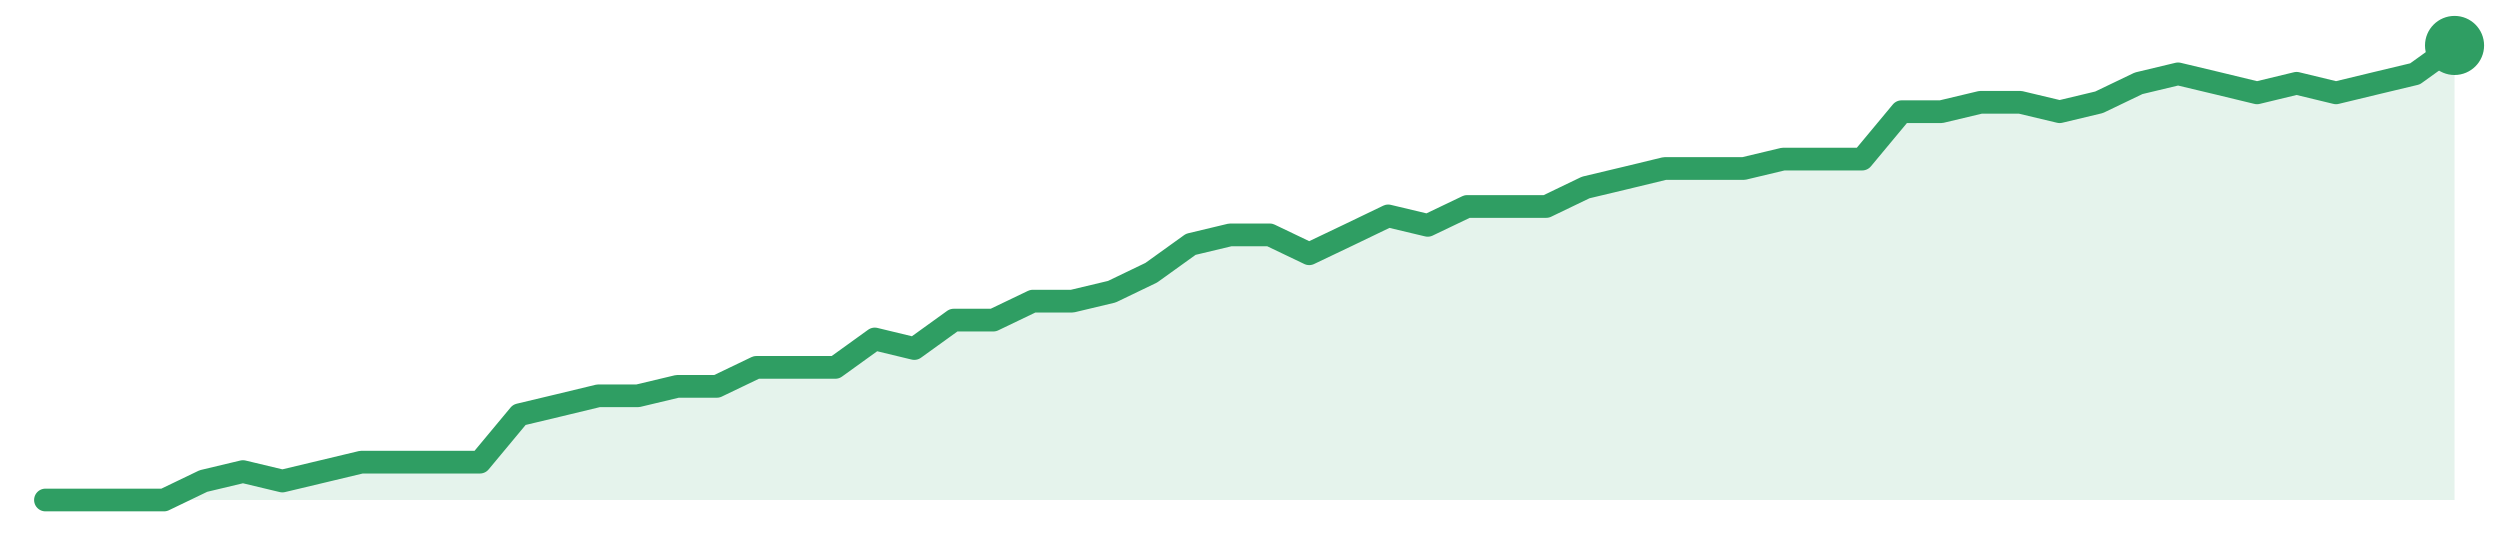
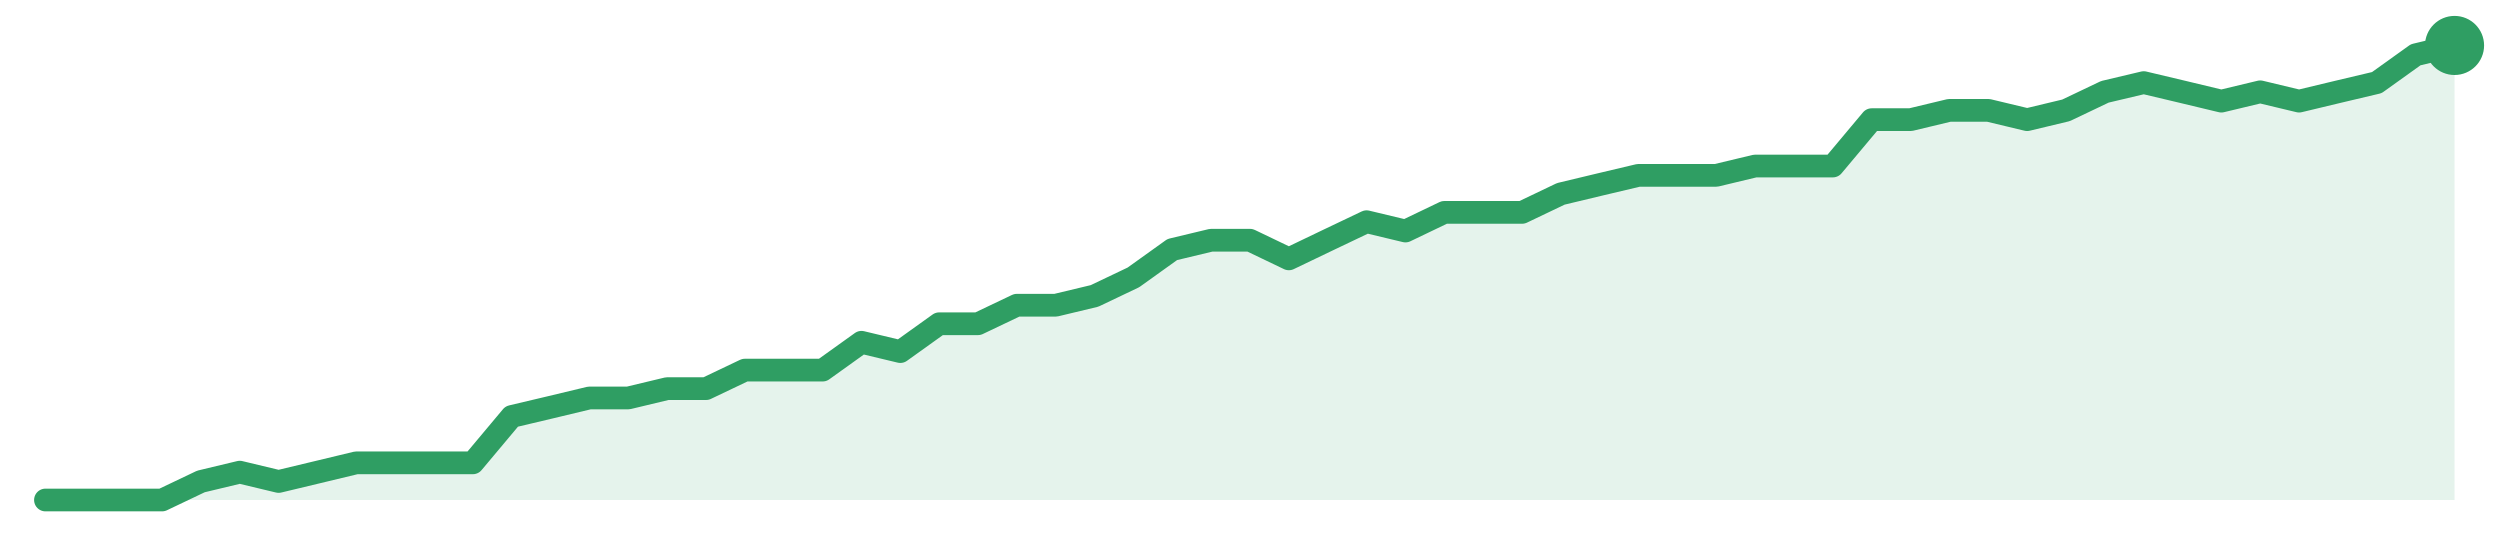
<svg xmlns="http://www.w3.org/2000/svg" width="220" height="48" viewBox="0 0 220 48" role="img" aria-label="trend">
-   <path d="M4.0,44.0 L4.0,44.0 L7.48,44.0 L10.95,44.0 L14.43,44.0 L17.9,42.33 L21.38,41.5 L24.85,42.33 L28.33,41.5 L31.8,40.67 L35.28,40.67 L38.75,40.67 L42.23,40.67 L45.7,36.5 L49.18,35.67 L52.66,34.83 L56.13,34.83 L59.61,34.0 L63.08,34.0 L66.56,32.33 L70.03,32.33 L73.51,32.33 L76.98,29.83 L80.46,30.67 L83.93,28.17 L87.41,28.17 L90.89,26.5 L94.36,26.5 L97.84,25.67 L101.31,24.0 L104.79,21.5 L108.26,20.67 L111.74,20.67 L115.21,22.33 L118.69,20.67 L122.16,19.0 L125.64,19.83 L129.11,18.17 L132.59,18.17 L136.07,18.17 L139.54,16.5 L143.02,15.67 L146.49,14.83 L149.97,14.83 L153.44,14.83 L156.92,14.0 L160.39,14.0 L163.87,14.0 L167.34,9.83 L170.82,9.83 L174.3,9.0 L177.77,9.0 L181.25,9.83 L184.72,9.0 L188.2,7.33 L191.67,6.5 L195.15,7.33 L198.62,8.17 L202.1,7.33 L205.57,8.17 L209.05,7.33 L212.52,6.5 L216.0,4.0 L216.0,44.0 Z" fill="#2f9e631f" />
-   <path d="M4.0,44.0 L7.48,44.0 L10.95,44.0 L14.43,44.0 L17.9,42.33 L21.38,41.5 L24.85,42.33 L28.33,41.5 L31.8,40.67 L35.28,40.67 L38.75,40.67 L42.23,40.67 L45.7,36.5 L49.18,35.67 L52.66,34.83 L56.13,34.83 L59.61,34.0 L63.08,34.0 L66.56,32.33 L70.03,32.33 L73.51,32.33 L76.98,29.83 L80.46,30.67 L83.93,28.17 L87.41,28.17 L90.89,26.5 L94.36,26.5 L97.84,25.67 L101.31,24.0 L104.79,21.5 L108.26,20.67 L111.74,20.67 L115.21,22.33 L118.69,20.67 L122.16,19.0 L125.64,19.83 L129.11,18.17 L132.59,18.17 L136.07,18.17 L139.54,16.5 L143.02,15.67 L146.49,14.83 L149.97,14.83 L153.44,14.83 L156.92,14.0 L160.39,14.0 L163.87,14.0 L167.34,9.83 L170.82,9.83 L174.3,9.0 L177.77,9.0 L181.25,9.83 L184.72,9.0 L188.2,7.33 L191.67,6.5 L195.15,7.33 L198.62,8.17 L202.1,7.33 L205.57,8.17 L209.05,7.33 L212.52,6.5 L216.0,4.0" fill="none" stroke="#2f9e63" stroke-width="2" stroke-linejoin="round" stroke-linecap="round" />
+   <path d="M4.0,44.0 L4.0,44.0 L7.42,44.0 L10.84,44.0 L14.26,44.0 L17.68,42.37 L21.1,41.55 L24.52,42.37 L27.94,41.55 L31.35,40.73 L34.77,40.73 L38.19,40.73 L41.61,40.73 L45.03,36.65 L48.45,35.84 L51.87,35.02 L55.29,35.02 L58.71,34.2 L62.13,34.2 L65.55,32.57 L68.97,32.57 L72.39,32.57 L75.81,30.12 L79.23,30.94 L82.65,28.49 L86.06,28.49 L89.48,26.86 L92.9,26.86 L96.32,26.04 L99.74,24.41 L103.16,21.96 L106.58,21.14 L110.0,21.14 L113.42,22.78 L116.84,21.14 L120.26,19.51 L123.68,20.33 L127.1,18.69 L130.52,18.69 L133.94,18.69 L137.35,17.06 L140.77,16.24 L144.19,15.43 L147.61,15.43 L151.03,15.43 L154.45,14.61 L157.87,14.61 L161.29,14.61 L164.71,10.53 L168.13,10.53 L171.55,9.71 L174.97,9.71 L178.39,10.53 L181.81,9.71 L185.23,8.08 L188.65,7.27 L192.06,8.08 L195.48,8.9 L198.9,8.08 L202.32,8.9 L205.74,8.08 L209.16,7.27 L212.58,4.82 L216.0,4.0 L216.0,44.0 Z" fill="#2f9e631f" />
+   <path d="M4.0,44.0 L7.42,44.0 L10.84,44.0 L14.26,44.0 L17.68,42.37 L21.1,41.55 L24.52,42.37 L27.94,41.55 L31.35,40.73 L34.77,40.73 L38.19,40.73 L41.61,40.73 L45.03,36.65 L48.45,35.84 L51.87,35.02 L55.29,35.02 L58.71,34.2 L62.13,34.2 L65.55,32.57 L68.97,32.57 L72.39,32.57 L75.81,30.12 L79.23,30.94 L82.65,28.49 L86.06,28.49 L89.48,26.86 L92.9,26.86 L96.32,26.04 L99.74,24.41 L103.16,21.96 L106.58,21.14 L110.0,21.14 L113.42,22.78 L116.84,21.14 L120.26,19.51 L123.68,20.33 L127.1,18.69 L130.52,18.69 L133.94,18.69 L137.35,17.06 L140.77,16.24 L144.19,15.43 L147.61,15.43 L151.03,15.43 L154.45,14.61 L157.87,14.61 L161.29,14.61 L164.71,10.53 L168.13,10.53 L171.55,9.71 L174.97,9.71 L178.39,10.53 L181.81,9.71 L185.23,8.08 L188.65,7.27 L192.06,8.08 L195.48,8.9 L198.9,8.08 L202.32,8.9 L205.74,8.08 L209.16,7.27 L212.58,4.82 L216.0,4.0" fill="none" stroke="#2f9e63" stroke-width="2" stroke-linejoin="round" stroke-linecap="round" />
  <circle cx="216.0" cy="4.0" r="2.6" fill="#2f9e63" />
</svg>
